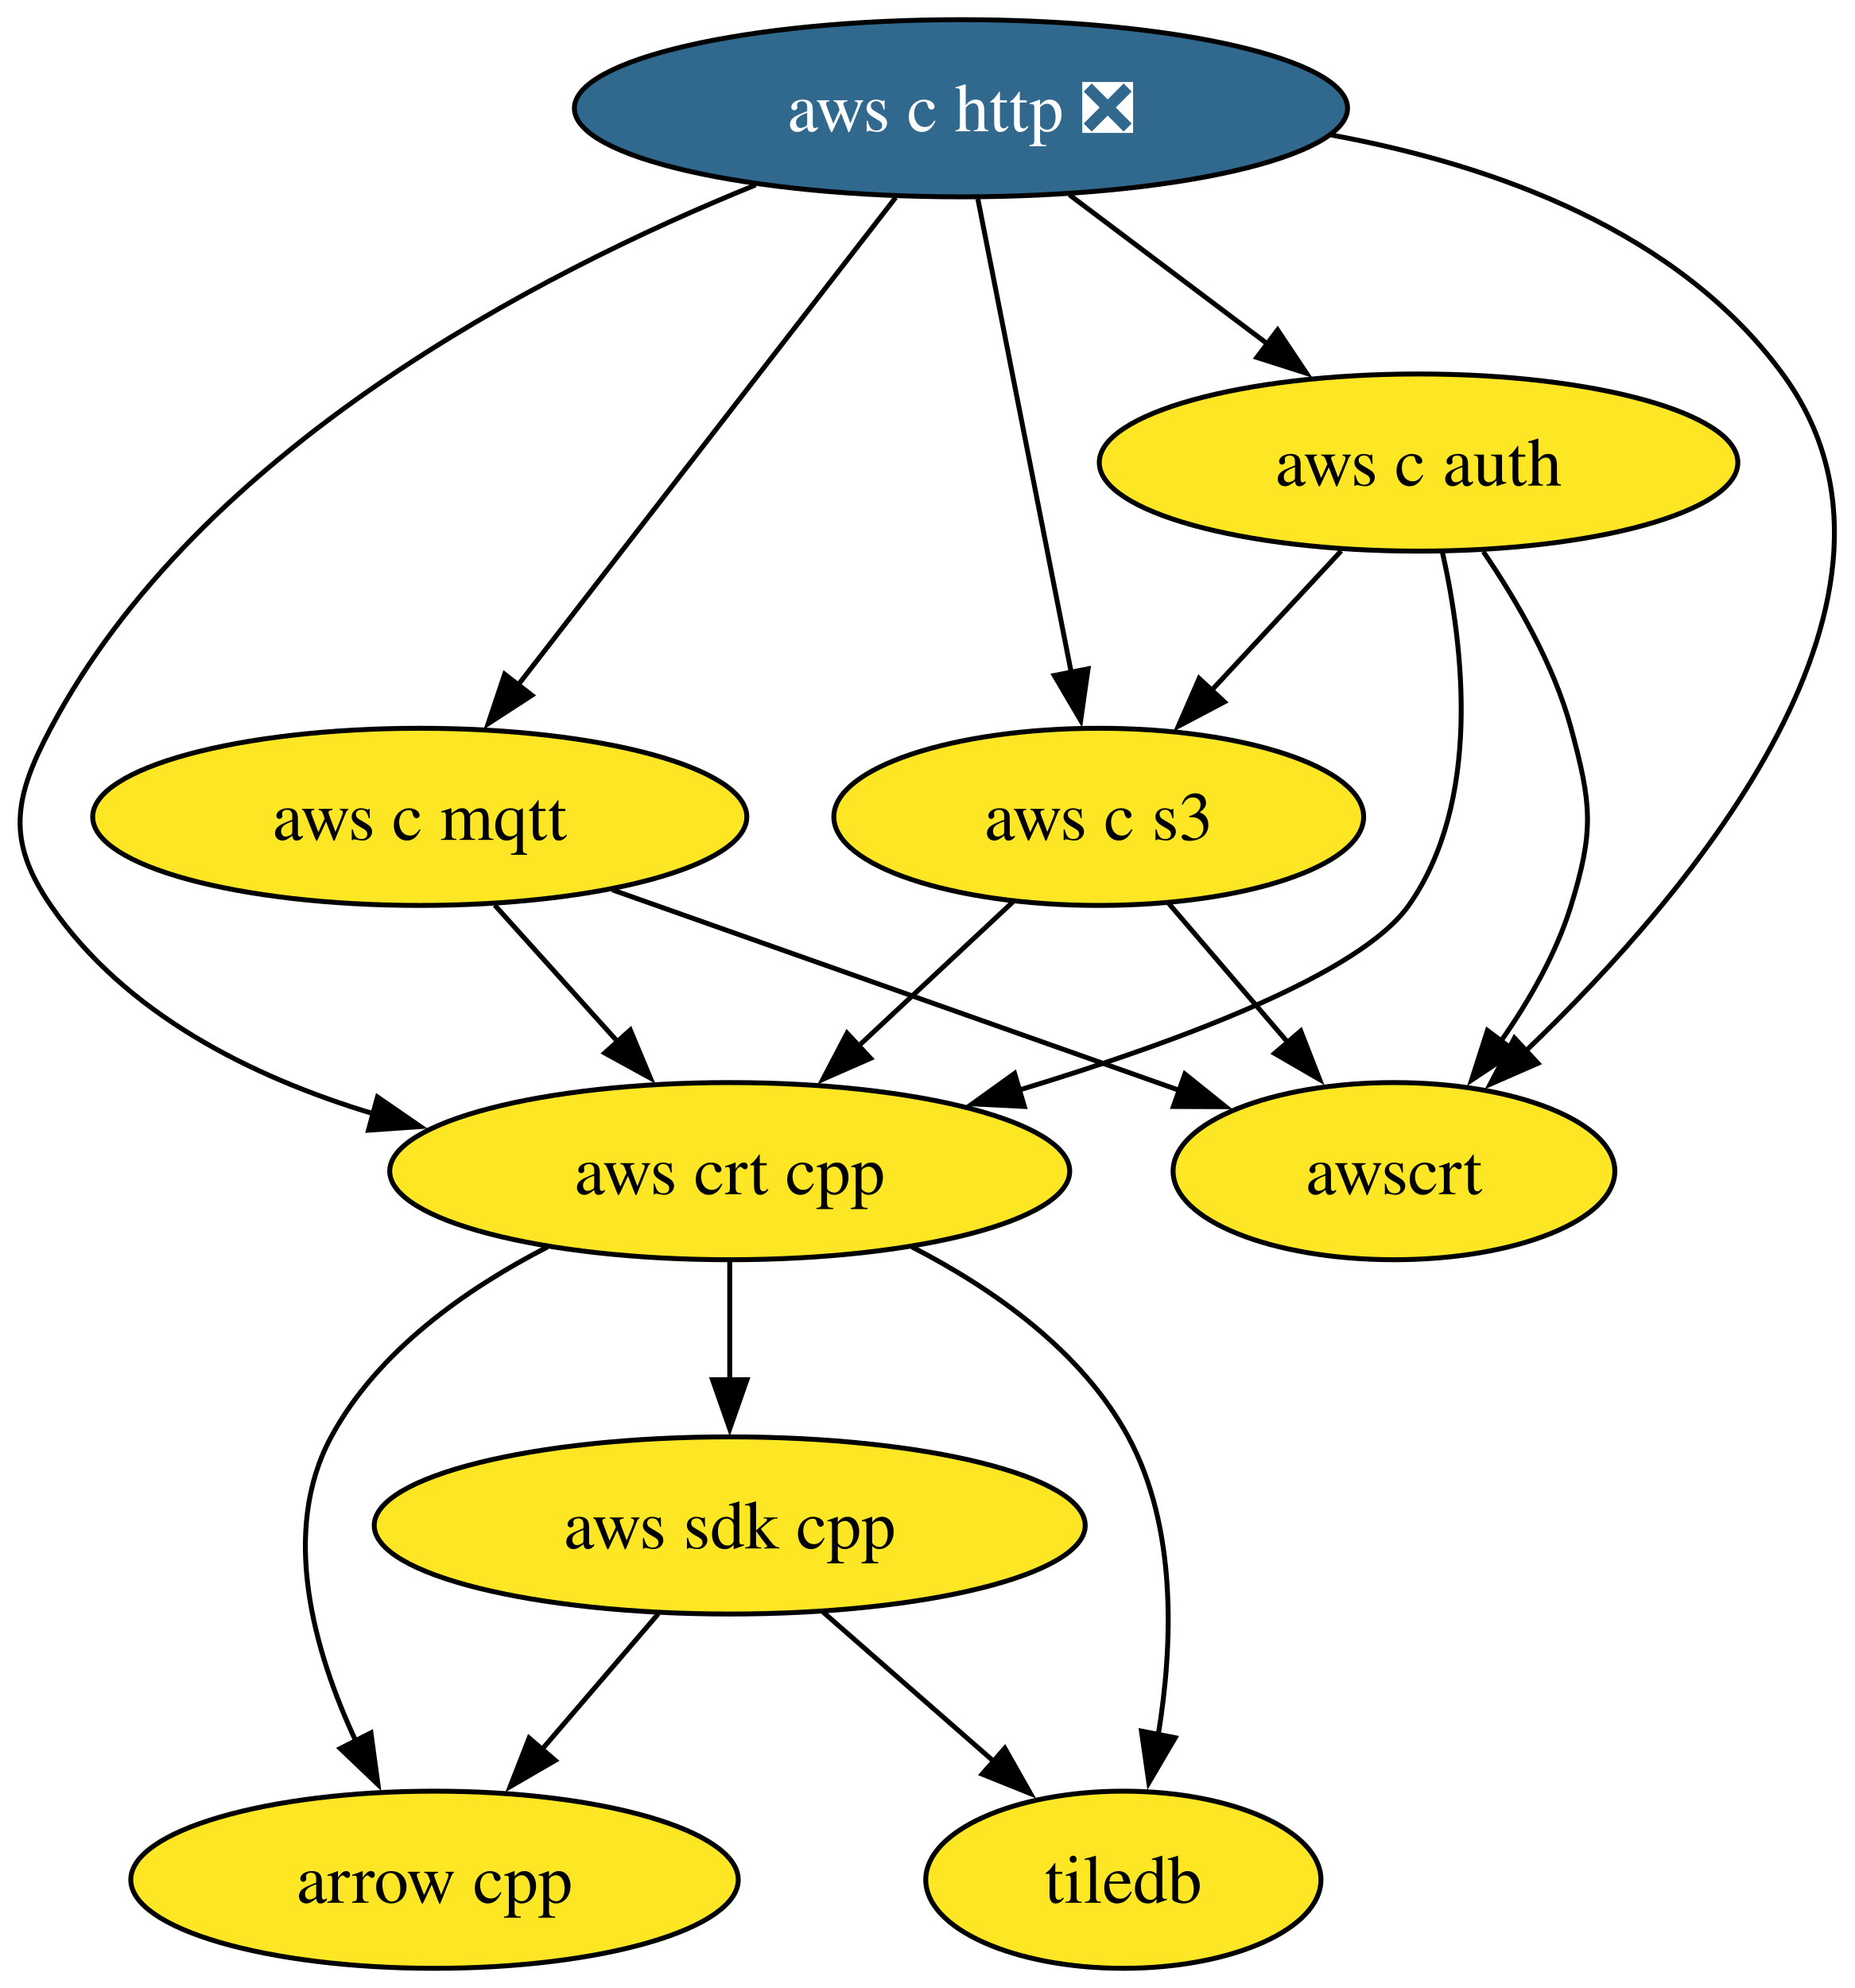
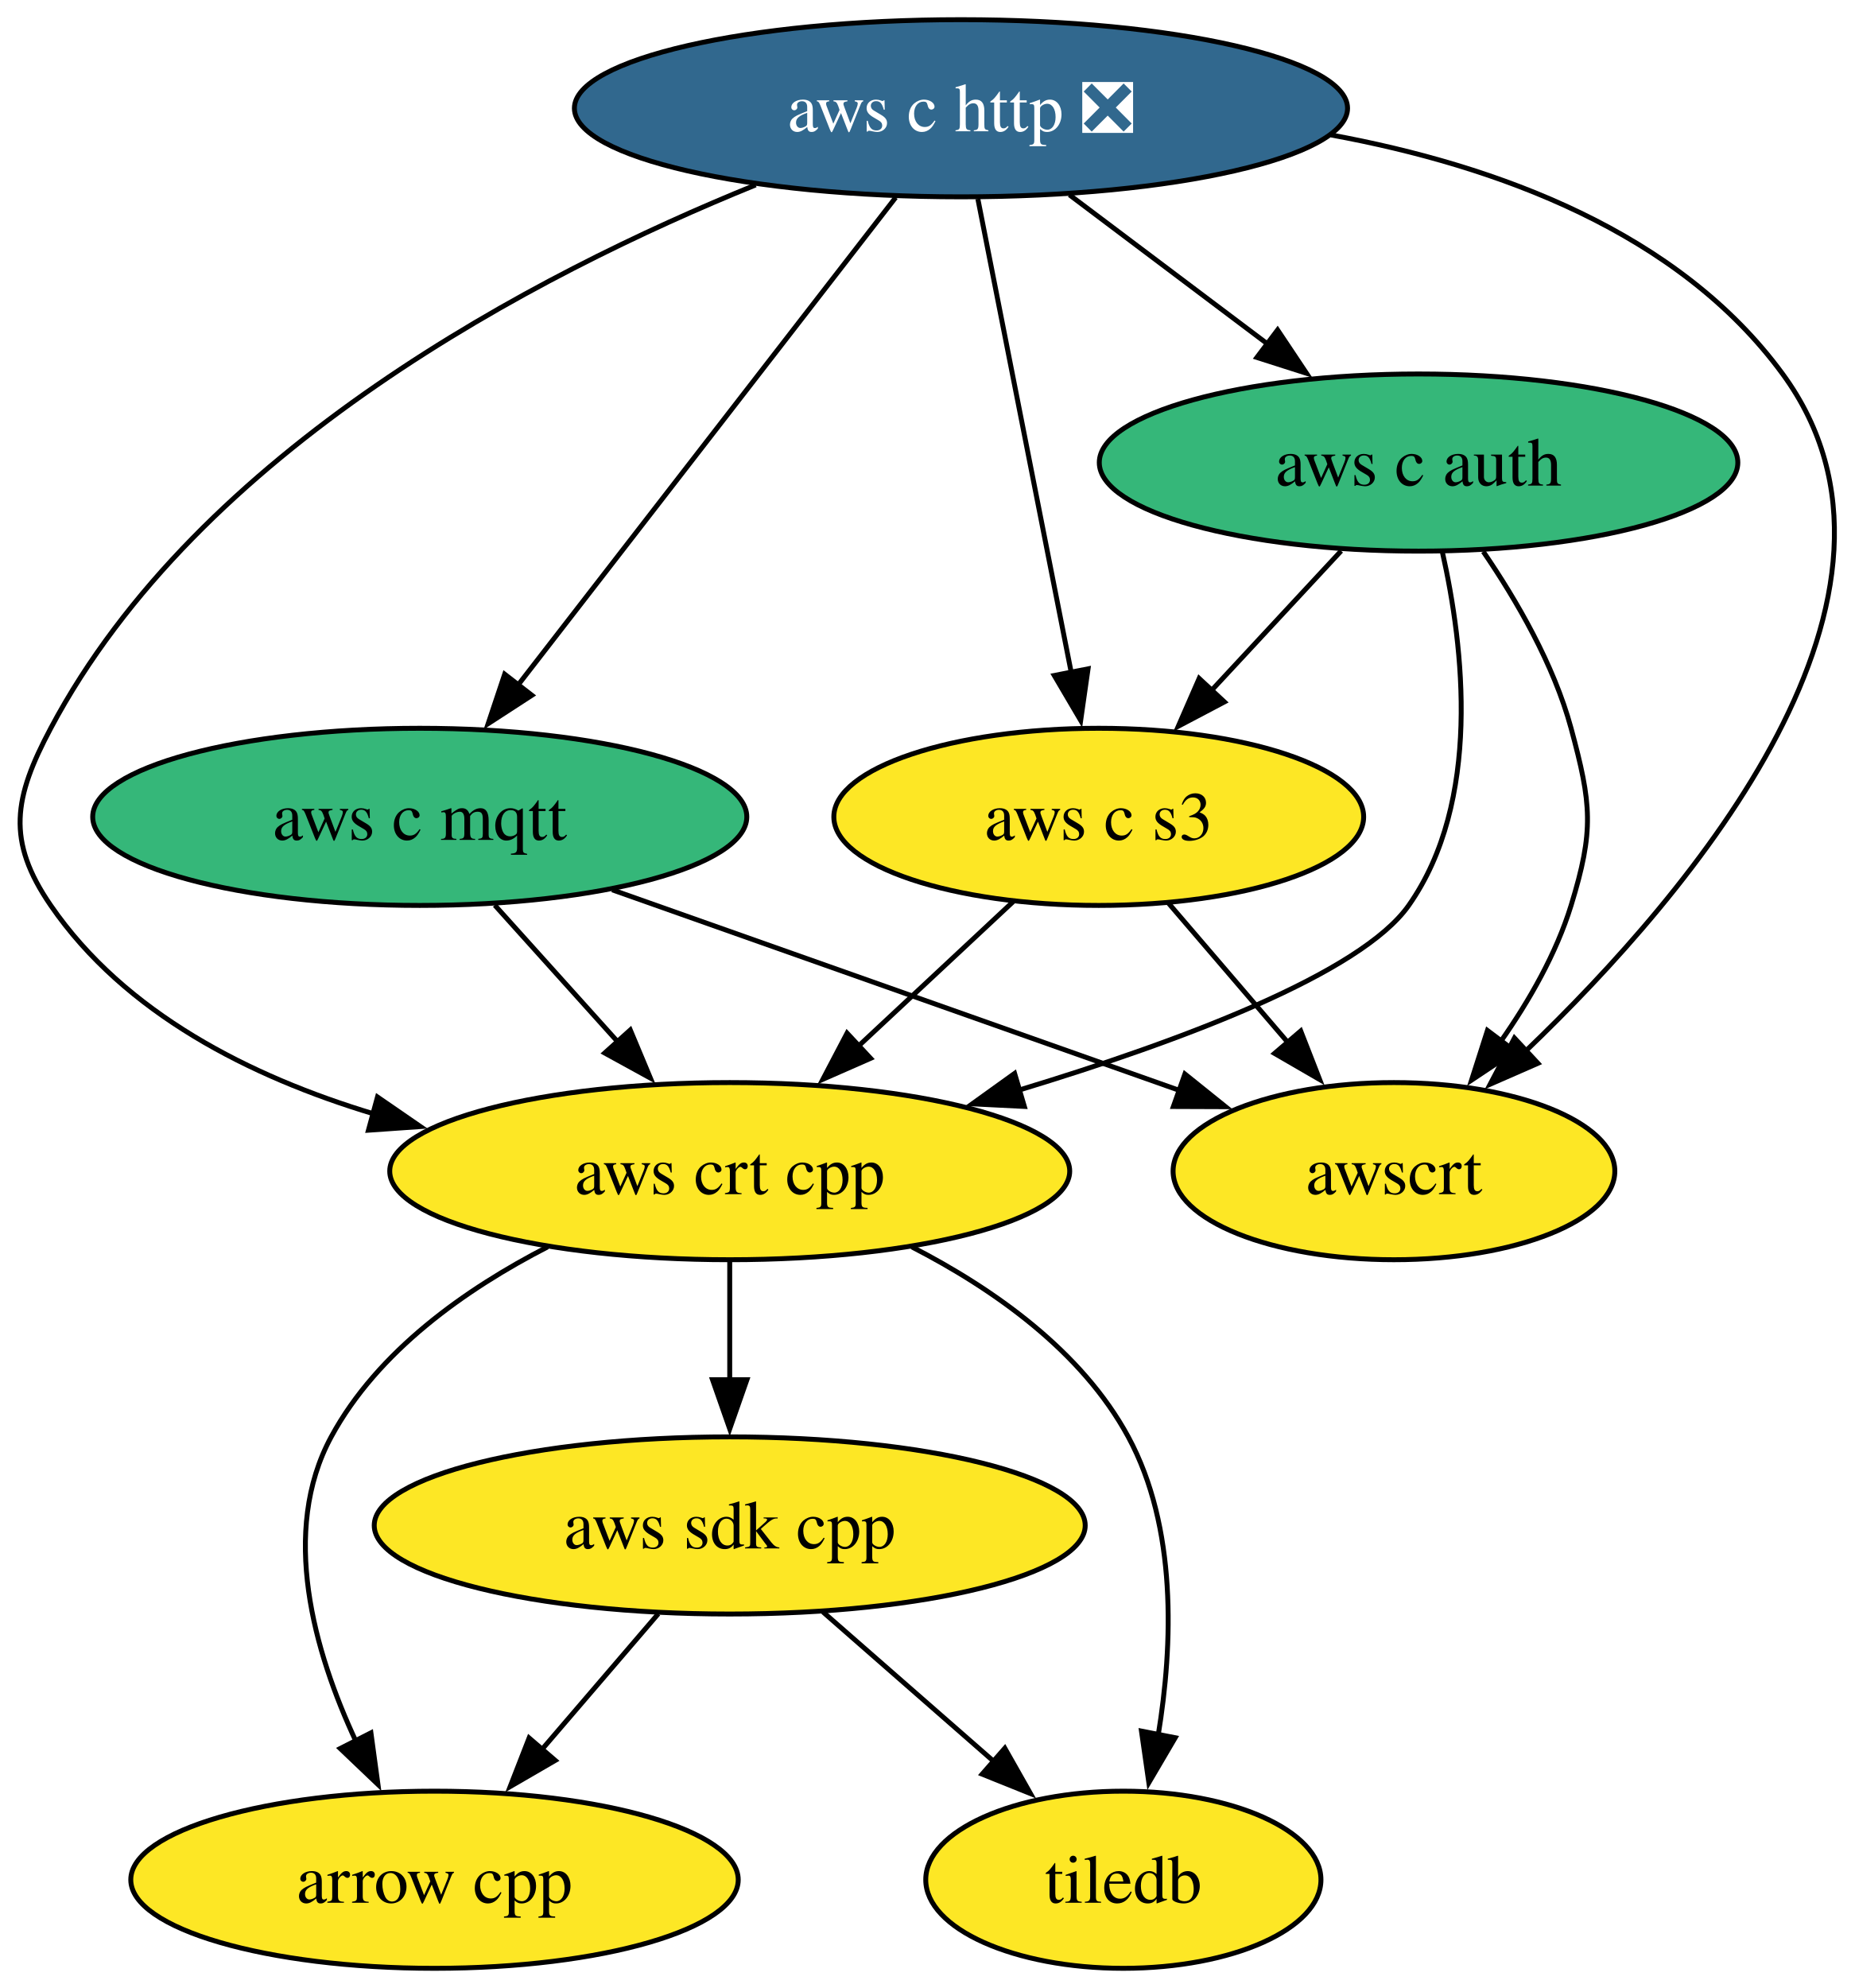
<svg xmlns="http://www.w3.org/2000/svg" xmlns:xlink="http://www.w3.org/1999/xlink" width="377pt" height="404pt" viewBox="0.00 0.00 377.00 404.00">
  <g id="graph0" class="graph" transform="scale(1 1) rotate(0) translate(4 400)">
    <polygon fill="white" stroke="none" points="-4,4 -4,-400 373.09,-400 373.09,4 -4,4" />
    <g id="node1" class="node">
      <g id="a_node1">
        <a xlink:href="https://github.com/conda-forge/arrow-cpp-feedstock" xlink:title="arrow cpp">
          <ellipse fill="#fde725" stroke="black" cx="84.31" cy="-18" rx="61.73" ry="18" />
          <text xml:space="preserve" text-anchor="middle" x="84.31" y="-13.32" font-family="Times,serif" font-size="14.00">arrow cpp</text>
        </a>
      </g>
    </g>
    <g id="node2" class="node">
      <g id="a_node2">
        <a xlink:href="https://github.com/conda-forge/tiledb-feedstock" xlink:title="tiledb">
          <ellipse fill="#fde725" stroke="black" cx="224.31" cy="-18" rx="40.16" ry="18" />
          <text xml:space="preserve" text-anchor="middle" x="224.31" y="-13.32" font-family="Times,serif" font-size="14.00">tiledb</text>
        </a>
      </g>
    </g>
    <g id="node3" class="node">
      <g id="a_node3">
        <a xlink:href="https://github.com/conda-forge/aws-sdk-cpp-feedstock" xlink:title="aws sdk cpp">
          <ellipse fill="#fde725" stroke="black" cx="144.31" cy="-90" rx="72.25" ry="18" />
          <text xml:space="preserve" text-anchor="middle" x="144.31" y="-85.33" font-family="Times,serif" font-size="14.00">aws sdk cpp</text>
        </a>
      </g>
    </g>
    <g id="edge1" class="edge">
      <path fill="none" stroke="black" d="M129.79,-72.05C122.64,-63.71 113.87,-53.49 105.95,-44.25" />
      <polygon fill="black" stroke="black" points="108.85,-42.25 99.69,-36.94 103.54,-46.81 108.85,-42.25" />
    </g>
    <g id="edge2" class="edge">
      <path fill="none" stroke="black" d="M163.27,-72.41C173.62,-63.35 186.61,-51.99 197.94,-42.08" />
      <polygon fill="black" stroke="black" points="200.22,-44.73 205.44,-35.51 195.61,-39.46 200.22,-44.73" />
    </g>
    <g id="node4" class="node">
      <g id="a_node4">
        <a xlink:href="https://github.com/conda-forge/aws-c-http-feedstock/pull/284" xlink:title="aws c http ❎">
          <ellipse fill="#31688e" stroke="black" cx="191.31" cy="-378" rx="78.57" ry="18" />
          <text xml:space="preserve" text-anchor="middle" x="191.31" y="-373.32" font-family="Times,serif" font-size="14.00" fill="white">aws c http ❎</text>
        </a>
      </g>
    </g>
    <g id="node5" class="node">
      <g id="a_node5">
        <a xlink:href="https://github.com/conda-forge/aws-c-mqtt-feedstock" xlink:title="aws c mqtt">
-           <ellipse fill="#fde725" stroke="black" cx="81.31" cy="-234" rx="66.47" ry="18" />
+           <ellipse fill="#35b779" stroke="black" cx="81.31" cy="-234" rx="66.47" ry="18" />
          <text xml:space="preserve" text-anchor="middle" x="81.31" y="-229.32" font-family="Times,serif" font-size="14.00">aws c mqtt</text>
        </a>
      </g>
    </g>
    <g id="edge4" class="edge">
      <path fill="none" stroke="black" d="M178.04,-359.87C158.94,-335.22 123.56,-289.54 101.29,-260.79" />
      <polygon fill="black" stroke="black" points="104.1,-258.71 95.21,-252.94 98.57,-262.99 104.1,-258.71" />
    </g>
    <g id="node6" class="node">
      <g id="a_node6">
        <a xlink:href="https://github.com/conda-forge/aws-c-auth-feedstock" xlink:title="aws c auth">
-           <ellipse fill="#fde725" stroke="black" cx="284.31" cy="-306" rx="64.89" ry="18" />
+           <ellipse fill="#35b779" stroke="black" cx="284.31" cy="-306" rx="64.89" ry="18" />
          <text xml:space="preserve" text-anchor="middle" x="284.31" y="-301.32" font-family="Times,serif" font-size="14.00">aws c auth</text>
        </a>
      </g>
    </g>
    <g id="edge3" class="edge">
      <path fill="none" stroke="black" d="M213.35,-360.41C225.37,-351.37 240.43,-340.03 253.58,-330.13" />
      <polygon fill="black" stroke="black" points="255.66,-332.95 261.54,-324.14 251.45,-327.36 255.66,-332.95" />
    </g>
    <g id="node7" class="node">
      <g id="a_node7">
        <a xlink:href="https://github.com/conda-forge/aws-crt-cpp-feedstock" xlink:title="aws crt cpp">
          <ellipse fill="#fde725" stroke="black" cx="144.31" cy="-162" rx="69.1" ry="18" />
          <text xml:space="preserve" text-anchor="middle" x="144.31" y="-157.32" font-family="Times,serif" font-size="14.00">aws crt cpp</text>
        </a>
      </g>
    </g>
    <g id="edge6" class="edge">
      <path fill="none" stroke="black" d="M149.58,-362.42C104.91,-344.3 36.4,-308.65 6.31,-252 -1.2,-237.87 -2.75,-229.19 6.31,-216 21.38,-194.07 46.87,-181.21 71.87,-173.67" />
      <polygon fill="black" stroke="black" points="72.72,-177.07 81.45,-171.06 70.88,-170.32 72.72,-177.07" />
    </g>
    <g id="node8" class="node">
      <g id="a_node8">
        <a xlink:href="https://github.com/conda-forge/aws-c-s3-feedstock" xlink:title="aws c s3">
          <ellipse fill="#fde725" stroke="black" cx="219.31" cy="-234" rx="53.84" ry="18" />
          <text xml:space="preserve" text-anchor="middle" x="219.31" y="-229.32" font-family="Times,serif" font-size="14.00">aws c s3</text>
        </a>
      </g>
    </g>
    <g id="edge5" class="edge">
      <path fill="none" stroke="black" d="M194.74,-359.59C199.49,-335.5 208.12,-291.75 213.78,-263.03" />
      <polygon fill="black" stroke="black" points="217.14,-264.08 215.64,-253.6 210.27,-262.73 217.14,-264.08" />
    </g>
    <g id="node9" class="node">
      <g id="a_node9">
        <a xlink:href="https://github.com/conda-forge/awscrt-feedstock" xlink:title="awscrt">
          <ellipse fill="#fde725" stroke="black" cx="279.31" cy="-162" rx="44.89" ry="18" />
          <text xml:space="preserve" text-anchor="middle" x="279.31" y="-157.32" font-family="Times,serif" font-size="14.00">awscrt</text>
        </a>
      </g>
    </g>
    <g id="edge7" class="edge">
      <path fill="none" stroke="black" d="M266.53,-372.57C300.29,-366.37 337.2,-352.84 358.31,-324 391.02,-279.3 340.11,-218.96 306,-186.32" />
      <polygon fill="black" stroke="black" points="308.57,-183.92 298.86,-179.67 303.8,-189.05 308.57,-183.92" />
    </g>
    <g id="edge8" class="edge">
      <path fill="none" stroke="black" d="M96.56,-216.05C104.07,-207.71 113.27,-197.49 121.58,-188.25" />
      <polygon fill="black" stroke="black" points="124.1,-190.69 128.19,-180.91 118.9,-186.01 124.1,-190.69" />
    </g>
    <g id="edge9" class="edge">
      <path fill="none" stroke="black" d="M120.43,-219.17C153.68,-207.41 201.38,-190.55 235.82,-178.37" />
      <polygon fill="black" stroke="black" points="236.82,-181.74 245.08,-175.1 234.48,-175.14 236.82,-181.74" />
    </g>
    <g id="edge11" class="edge">
      <path fill="none" stroke="black" d="M289.14,-287.86C293.49,-268.55 297.17,-237.11 282.31,-216 272.56,-202.14 236.14,-188.48 203.16,-178.49" />
      <polygon fill="black" stroke="black" points="204.19,-175.15 193.61,-175.68 202.21,-181.86 204.19,-175.15" />
    </g>
    <g id="edge10" class="edge">
      <path fill="none" stroke="black" d="M268.58,-288.05C260.64,-279.5 250.86,-268.97 242.11,-259.56" />
      <polygon fill="black" stroke="black" points="244.85,-257.36 235.48,-252.42 239.72,-262.13 244.85,-257.36" />
    </g>
    <g id="edge12" class="edge">
      <path fill="none" stroke="black" d="M297.46,-287.91C304.23,-278.01 311.8,-264.96 315.31,-252 319.49,-236.56 320.01,-231.29 315.31,-216 312.3,-206.22 306.81,-196.62 301,-188.34" />
      <polygon fill="black" stroke="black" points="303.9,-186.38 295.08,-180.5 298.31,-190.59 303.9,-186.38" />
    </g>
    <g id="edge13" class="edge">
      <path fill="none" stroke="black" d="M107.3,-146.61C90.69,-138.07 72.74,-125.44 63.31,-108 52.89,-88.74 59.8,-64.4 68.38,-46.04" />
      <polygon fill="black" stroke="black" points="71.39,-47.85 72.82,-37.36 65.15,-44.67 71.39,-47.85" />
    </g>
    <g id="edge15" class="edge">
      <path fill="none" stroke="black" d="M181.32,-146.61C197.93,-138.07 215.88,-125.44 225.31,-108 235.26,-89.6 234.41,-65.78 231.4,-47.41" />
      <polygon fill="black" stroke="black" points="234.85,-46.86 229.49,-37.73 227.99,-48.21 234.85,-46.86" />
    </g>
    <g id="edge14" class="edge">
      <path fill="none" stroke="black" d="M144.31,-143.7C144.31,-136.41 144.31,-127.73 144.31,-119.54" />
      <polygon fill="black" stroke="black" points="147.81,-119.62 144.31,-109.62 140.81,-119.62 147.81,-119.62" />
    </g>
    <g id="edge16" class="edge">
      <path fill="none" stroke="black" d="M201.91,-216.76C192.58,-208.06 180.9,-197.15 170.49,-187.43" />
      <polygon fill="black" stroke="black" points="172.94,-184.93 163.24,-180.67 168.16,-190.05 172.94,-184.93" />
    </g>
    <g id="edge17" class="edge">
      <path fill="none" stroke="black" d="M233.53,-216.41C240.78,-207.95 249.74,-197.49 257.81,-188.08" />
      <polygon fill="black" stroke="black" points="260.36,-190.49 264.21,-180.62 255.04,-185.93 260.36,-190.49" />
    </g>
  </g>
</svg>
